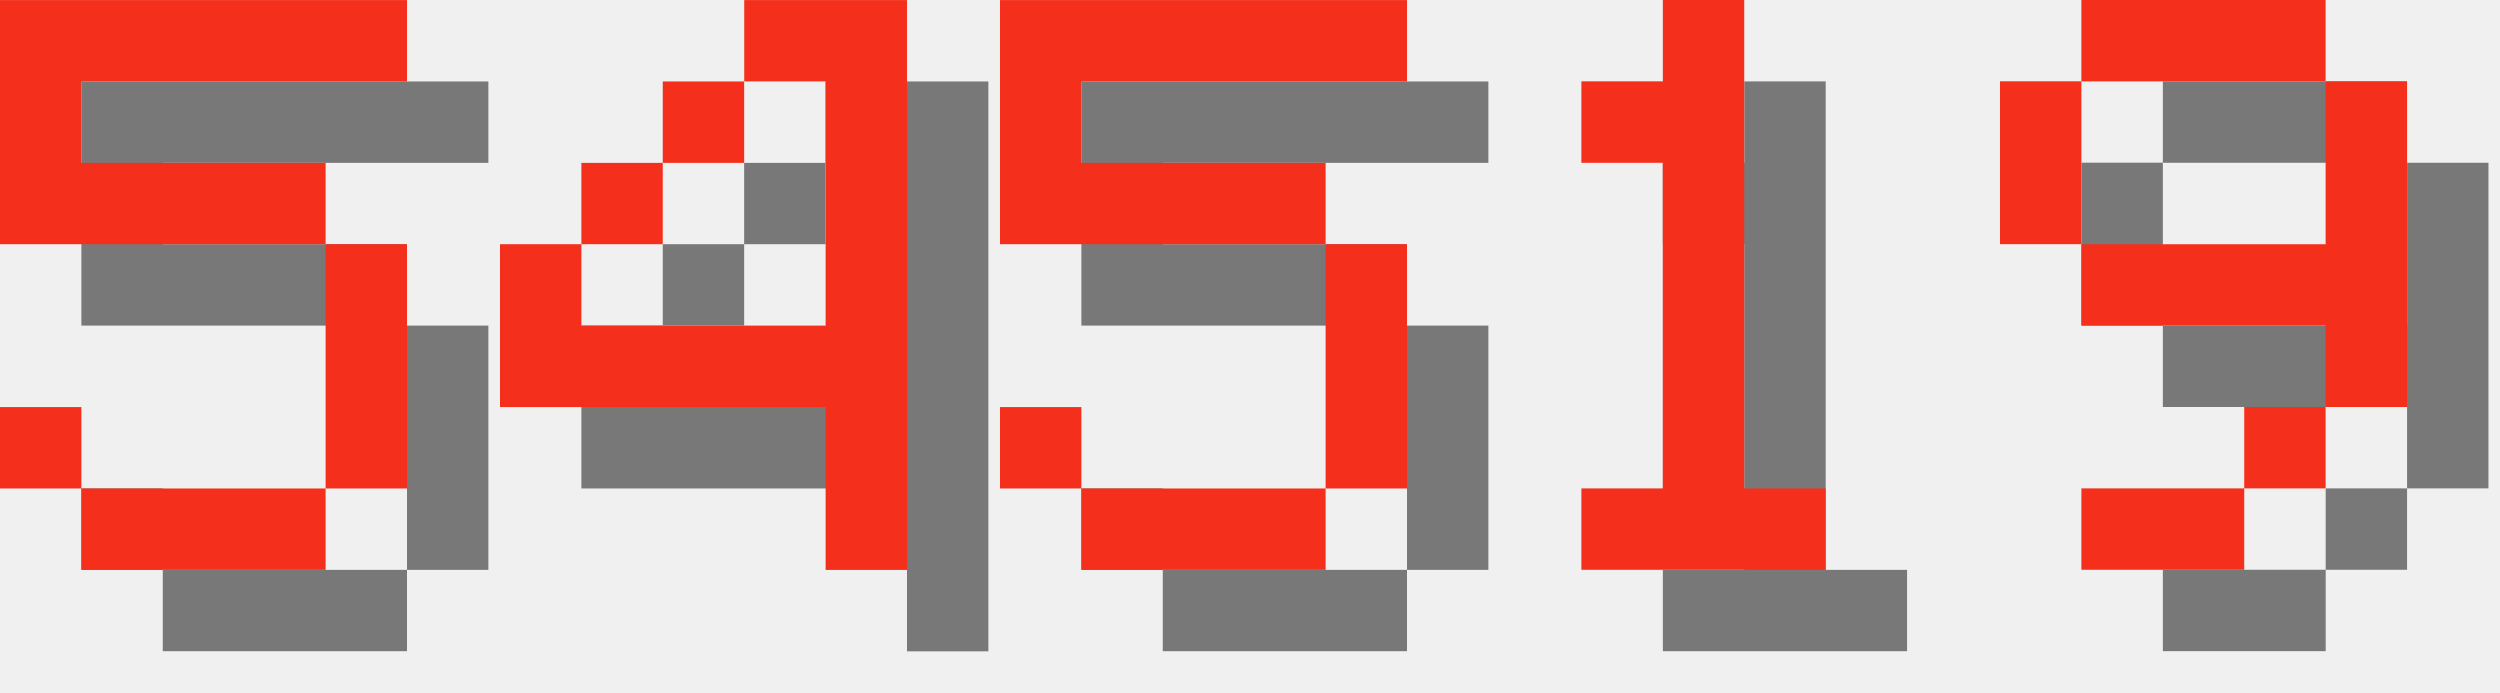
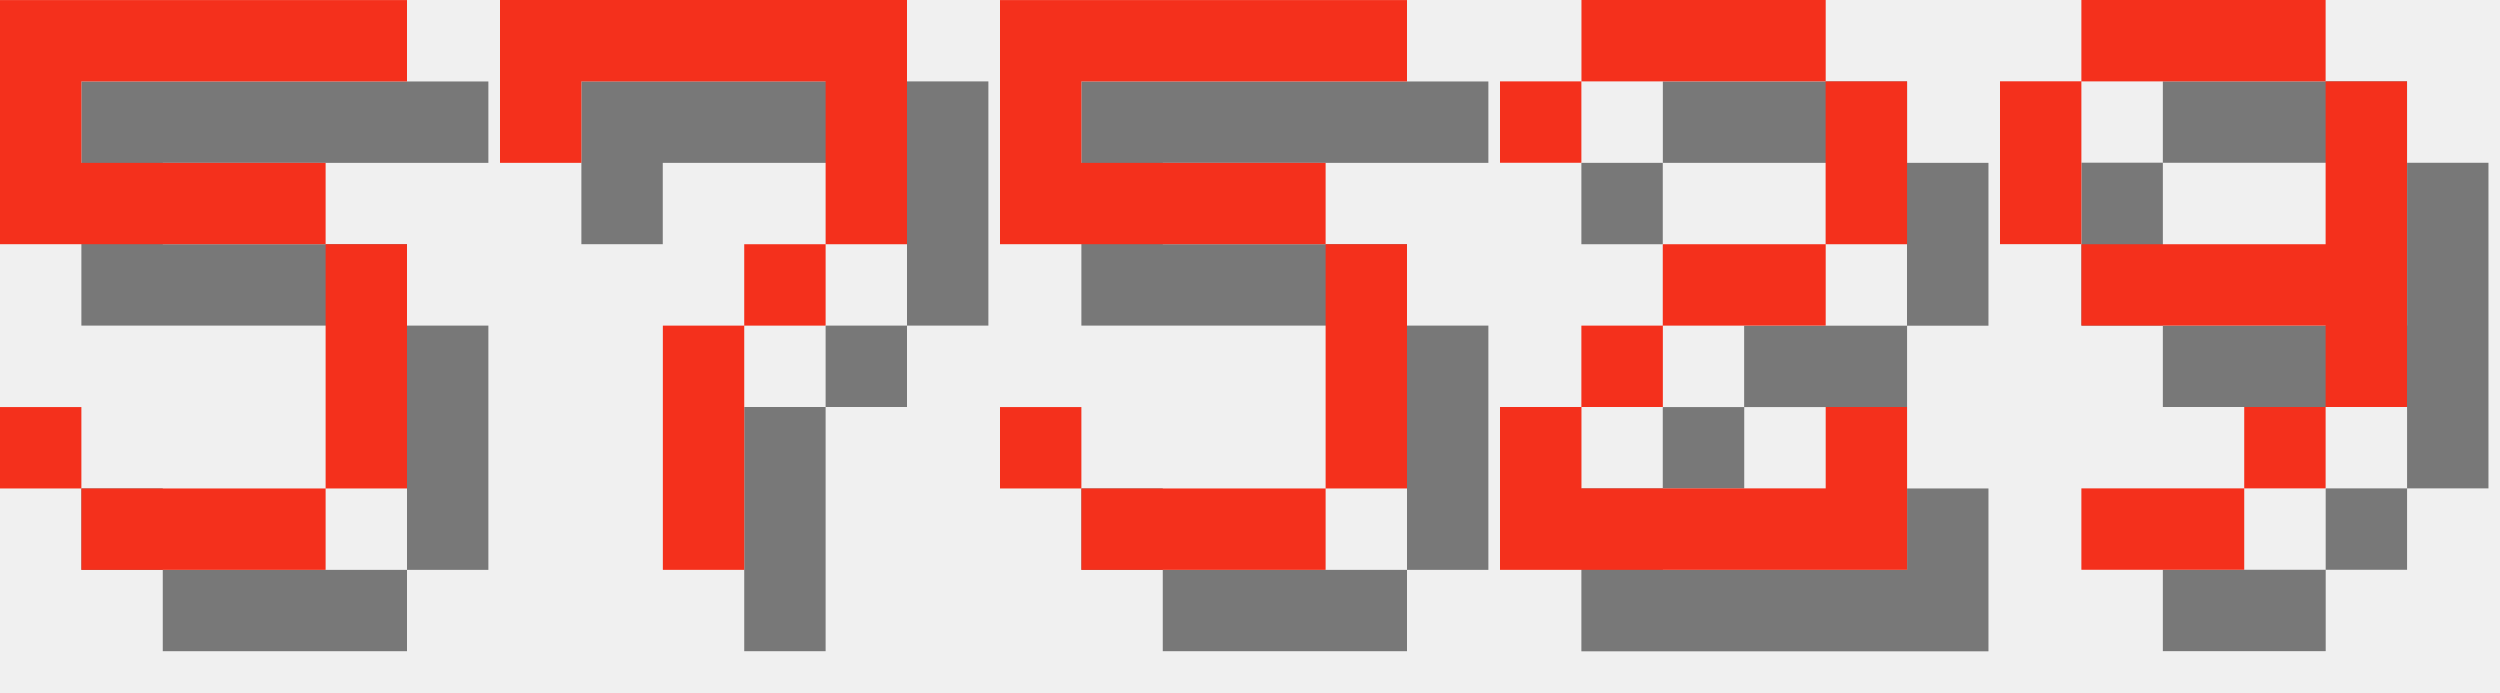
<svg xmlns="http://www.w3.org/2000/svg" version="1.1" width="130.0" height="36">
  <style>
        .text-foreground {
            fill: #F4301C;
        }
        .text-shadow {
            fill: #000000;
            fill-opacity: 0.5;
        }
    </style>
  <g class="digit" id="digit_5" transform="translate(0.0, 0), scale(4)">
    <path id="digit_5_shadow" class="text-shadow" d="m1.058 1.058v3.175h4.233v3.175h-3.175v-1.058h-1.058v1.058h1.058v1.058h3.175v-1.058h1.058v-3.175h-1.058v-1.058h-3.175v-1.058h4.233v-1.058h-5.292z" fill-opacity=".5" style="paint-order:stroke fill markers" />
    <path id="digit_5_fg" class="text-foreground" d="m0 0v3.175h4.233v3.175h-3.175v-1.058h-1.058v1.058h1.058v1.058h3.175v-1.058h1.058v-3.175h-1.058v-1.058h-3.175v-1.058h4.233v-1.058h-5.292z" fill="#fff" style="paint-order:stroke fill markers" />
  </g>
-   <g class="digit" id="digit_4" transform="translate(26.0, 0), scale(4)">
-     <path id="digit_4_shadow" class="text-shadow" d="m4.233 1.058v1.058h1.058v3.175h-3.175v-1.058h-1.058v2.117h4.233v2.117h1.058v-7.408h-2.117zm-2.117 3.175h1.058v-1.058h-1.058v1.058zm1.058-1.058h1.058v-1.058h-1.058v1.058z" fill-opacity=".5" style="paint-order:stroke fill markers" />
-     <path id="digit_4_fg" class="text-foreground" d="m3.175 0v1.058h1.058v3.175h-3.175v-1.058h-1.058v2.117h4.233v2.117h1.058v-7.408h-2.117zm-2.117 3.175h1.058v-1.058h-1.058v1.058zm1.058-1.058h1.058v-1.058h-1.058v1.058z" fill="#fff" style="paint-order:stroke fill markers" />
+   <g class="digit" id="digit_7" transform="translate(26.0, 0), scale(4)">
+     <path id="digit_7_shadow" class="text-shadow" d="m1.058 1.058 2e-6 2.117h1.058v-1.058h3.175v1.058l2e-7 1.058h-1.058v1.058h-1.058l4e-7 3.175 1.058 1e-7v-3.175h1.058v-1.058h1.058l5e-7 -1.058v-2.117z" fill-opacity=".5" style="paint-order:stroke fill markers" />
+     <path id="digit_7_fg" class="text-foreground" d="m0 0 2e-6 2.117h1.058v-1.058h3.175v1.058l2e-7 1.058h-1.058v1.058h-1.058l4e-7 3.175 1.058 1e-7v-3.175h1.058v-1.058h1.058l5e-7 -1.058v-2.117z" fill="#fff" style="paint-order:stroke fill markers" />
  </g>
  <g class="digit" id="digit_5" transform="translate(52.0, 0), scale(4)">
    <path id="digit_5_shadow" class="text-shadow" d="m1.058 1.058v3.175h4.233v3.175h-3.175v-1.058h-1.058v1.058h1.058v1.058h3.175v-1.058h1.058v-3.175h-1.058v-1.058h-3.175v-1.058h4.233v-1.058h-5.292z" fill-opacity=".5" style="paint-order:stroke fill markers" />
    <path id="digit_5_fg" class="text-foreground" d="m0 0v3.175h4.233v3.175h-3.175v-1.058h-1.058v1.058h1.058v1.058h3.175v-1.058h1.058v-3.175h-1.058v-1.058h-3.175v-1.058h4.233v-1.058h-5.292z" fill="#fff" style="paint-order:stroke fill markers" />
  </g>
-   <g class="digit" id="digit_1" transform="translate(78.0, 0), scale(4)">
-     <path id="digit_1_shadow" class="text-shadow" d="m2.117 2.117v1.058h1.058v4.233h-1.058v1.058h3.175v-1.058h-1.058v-6.35h-1.058v1.058h-1.058z" fill-opacity=".5" style="paint-order:stroke fill markers" />
-     <path id="digit_1_fg" class="text-foreground" d="m1.058 1.058v1.058h1.058v4.233h-1.058v1.058h3.175v-1.058h-1.058v-6.35h-1.058v1.058h-1.058z" fill="#fff" style="paint-order:stroke fill markers" />
+   <g class="digit" id="digit_2" transform="translate(78.0, 0), scale(4)">
+     <path id="digit_2_shadow" class="text-shadow" d="m1.058 2.117v1.058h1.058v-1.058h3.175v2.117h-2.117v1.058h-1.058v1.058h-1.058v2.117h5.292v-2.117h-1.058v1.058h-3.175v-1.058h1.058v-1.058h2.117v-1.058h1.058v-2.117h-1.058v-1.058h-3.175v1.058h-1.058z" fill-opacity=".5" style="paint-order:stroke fill markers" />
+     <path id="digit_2_fg" class="text-foreground" d="m0 1.058v1.058h1.058v-1.058h3.175v2.117h-2.117v1.058h-1.058v1.058h-1.058v2.117h5.292v-2.117h-1.058v1.058h-3.175v-1.058h1.058v-1.058h2.117v-1.058h1.058v-2.117h-1.058v-1.058h-3.175v1.058h-1.058z" fill="#fff" style="paint-order:stroke fill markers" />
  </g>
  <g class="digit" id="digit_9" transform="translate(104.0, 0), scale(4)">
    <path id="digit_9_shadow" class="text-shadow" d="m2.117 1.058v1.058h3.175v-1.058h-3.175zm3.175 1.058v2.117h-3.175v1.058h3.175v1.058h1.058v-4.233h-1.058zm0 4.233h-1.058v1.058h1.058v-1.058zm-1.058 1.058h-2.117v1.058h2.117v-1.058zm-2.117-3.175v-2.117h-1.058v2.117h1.058z" fill-opacity=".5" style="paint-order:stroke fill markers" />
    <path id="digit_9_fg" class="text-foreground" d="m1.058 0v1.058h3.175v-1.058h-3.175zm3.175 1.058v2.117h-3.175v1.058h3.175v1.058h1.058v-4.233h-1.058zm0 4.233h-1.058v1.058h1.058v-1.058zm-1.058 1.058h-2.117v1.058h2.117v-1.058zm-2.117-3.175v-2.117h-1.058v2.117h1.058z" fill="#fff" style="paint-order:stroke fill markers" />
  </g>
</svg>
